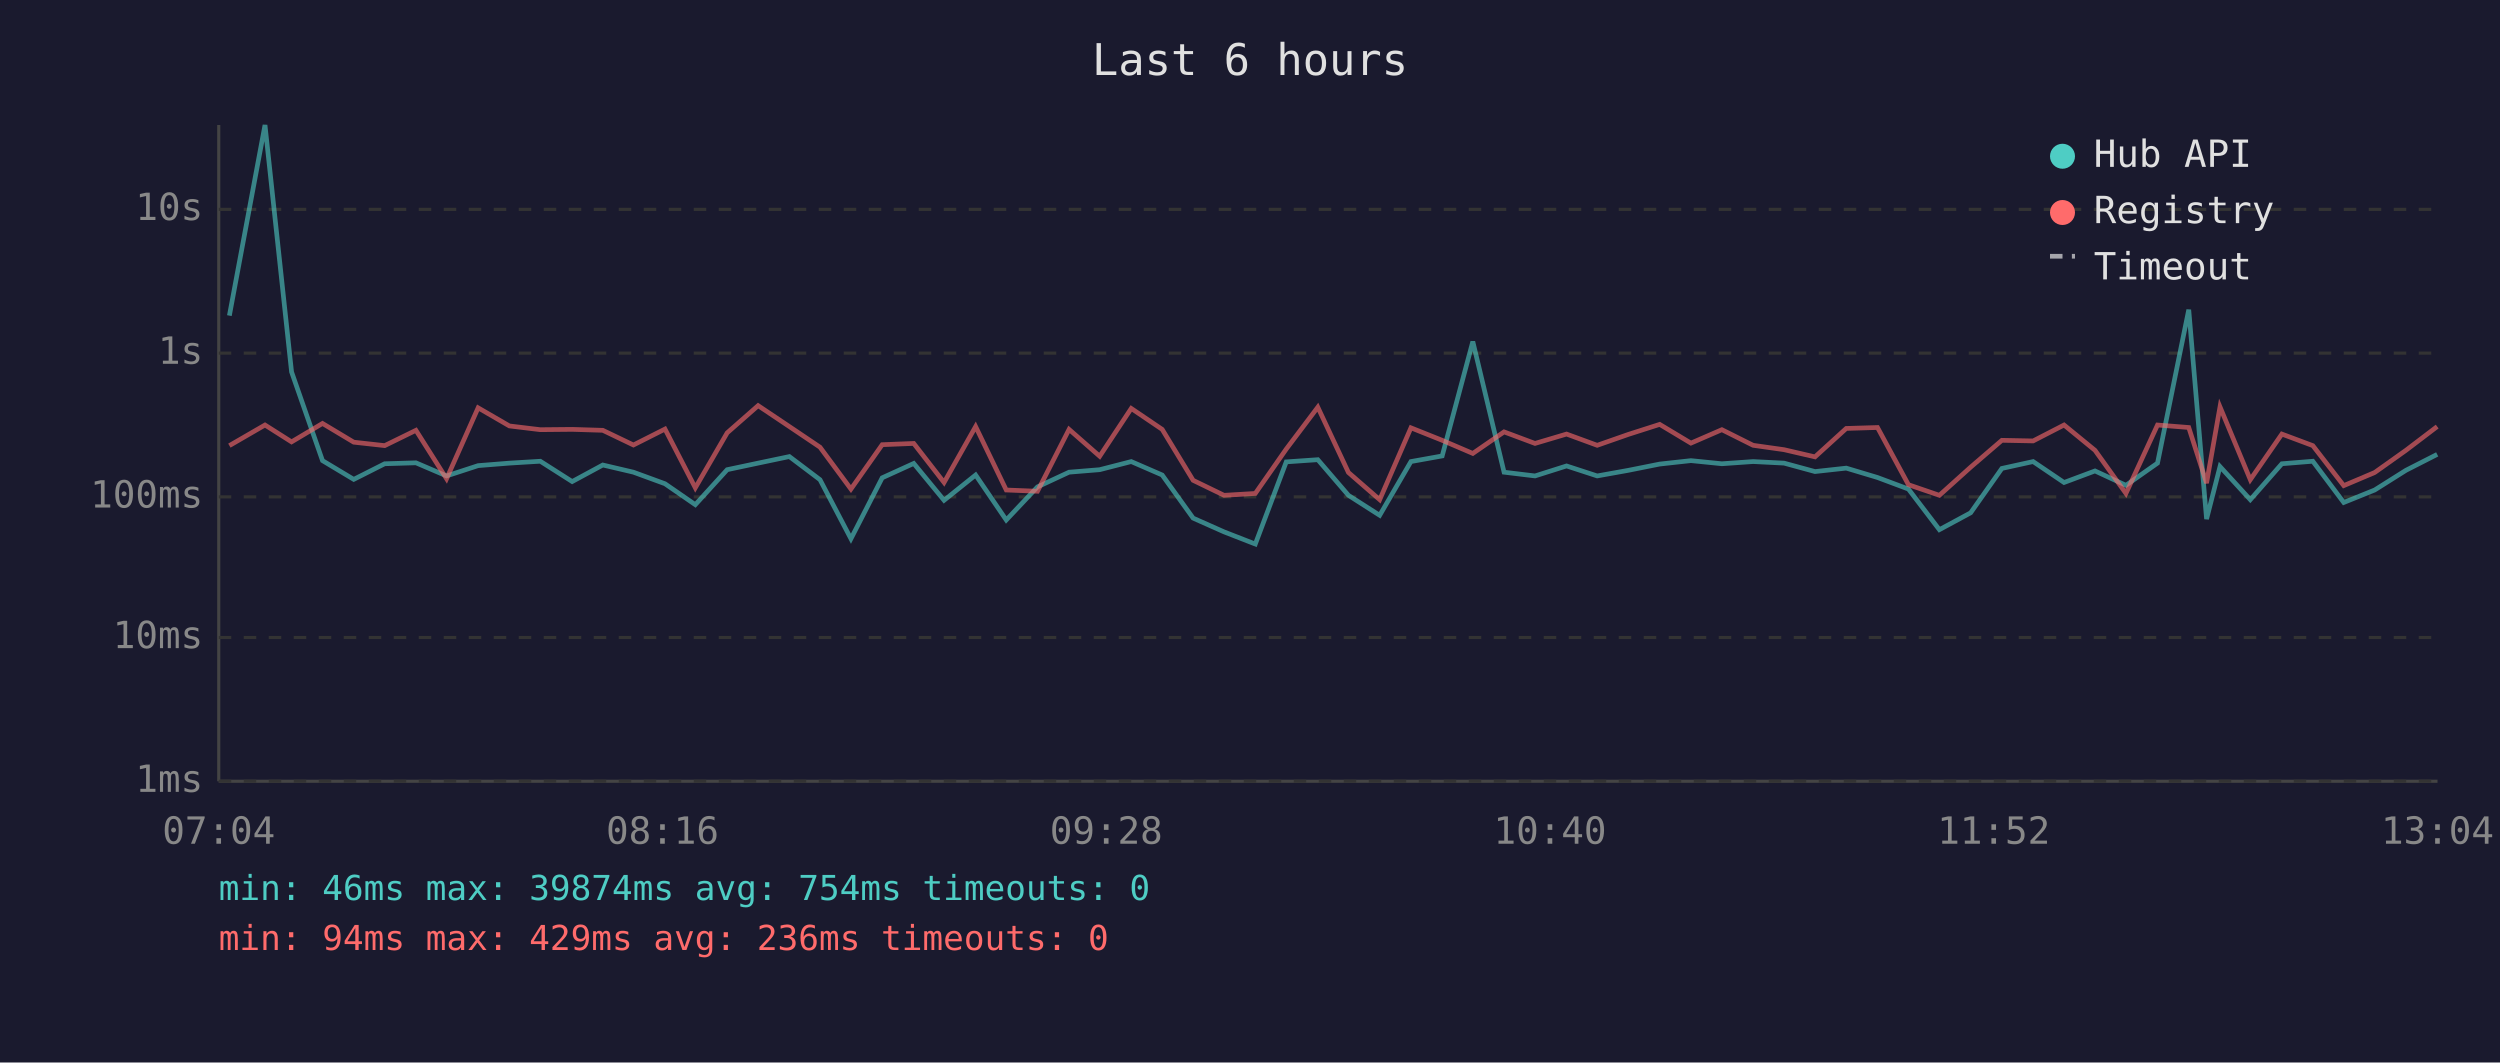
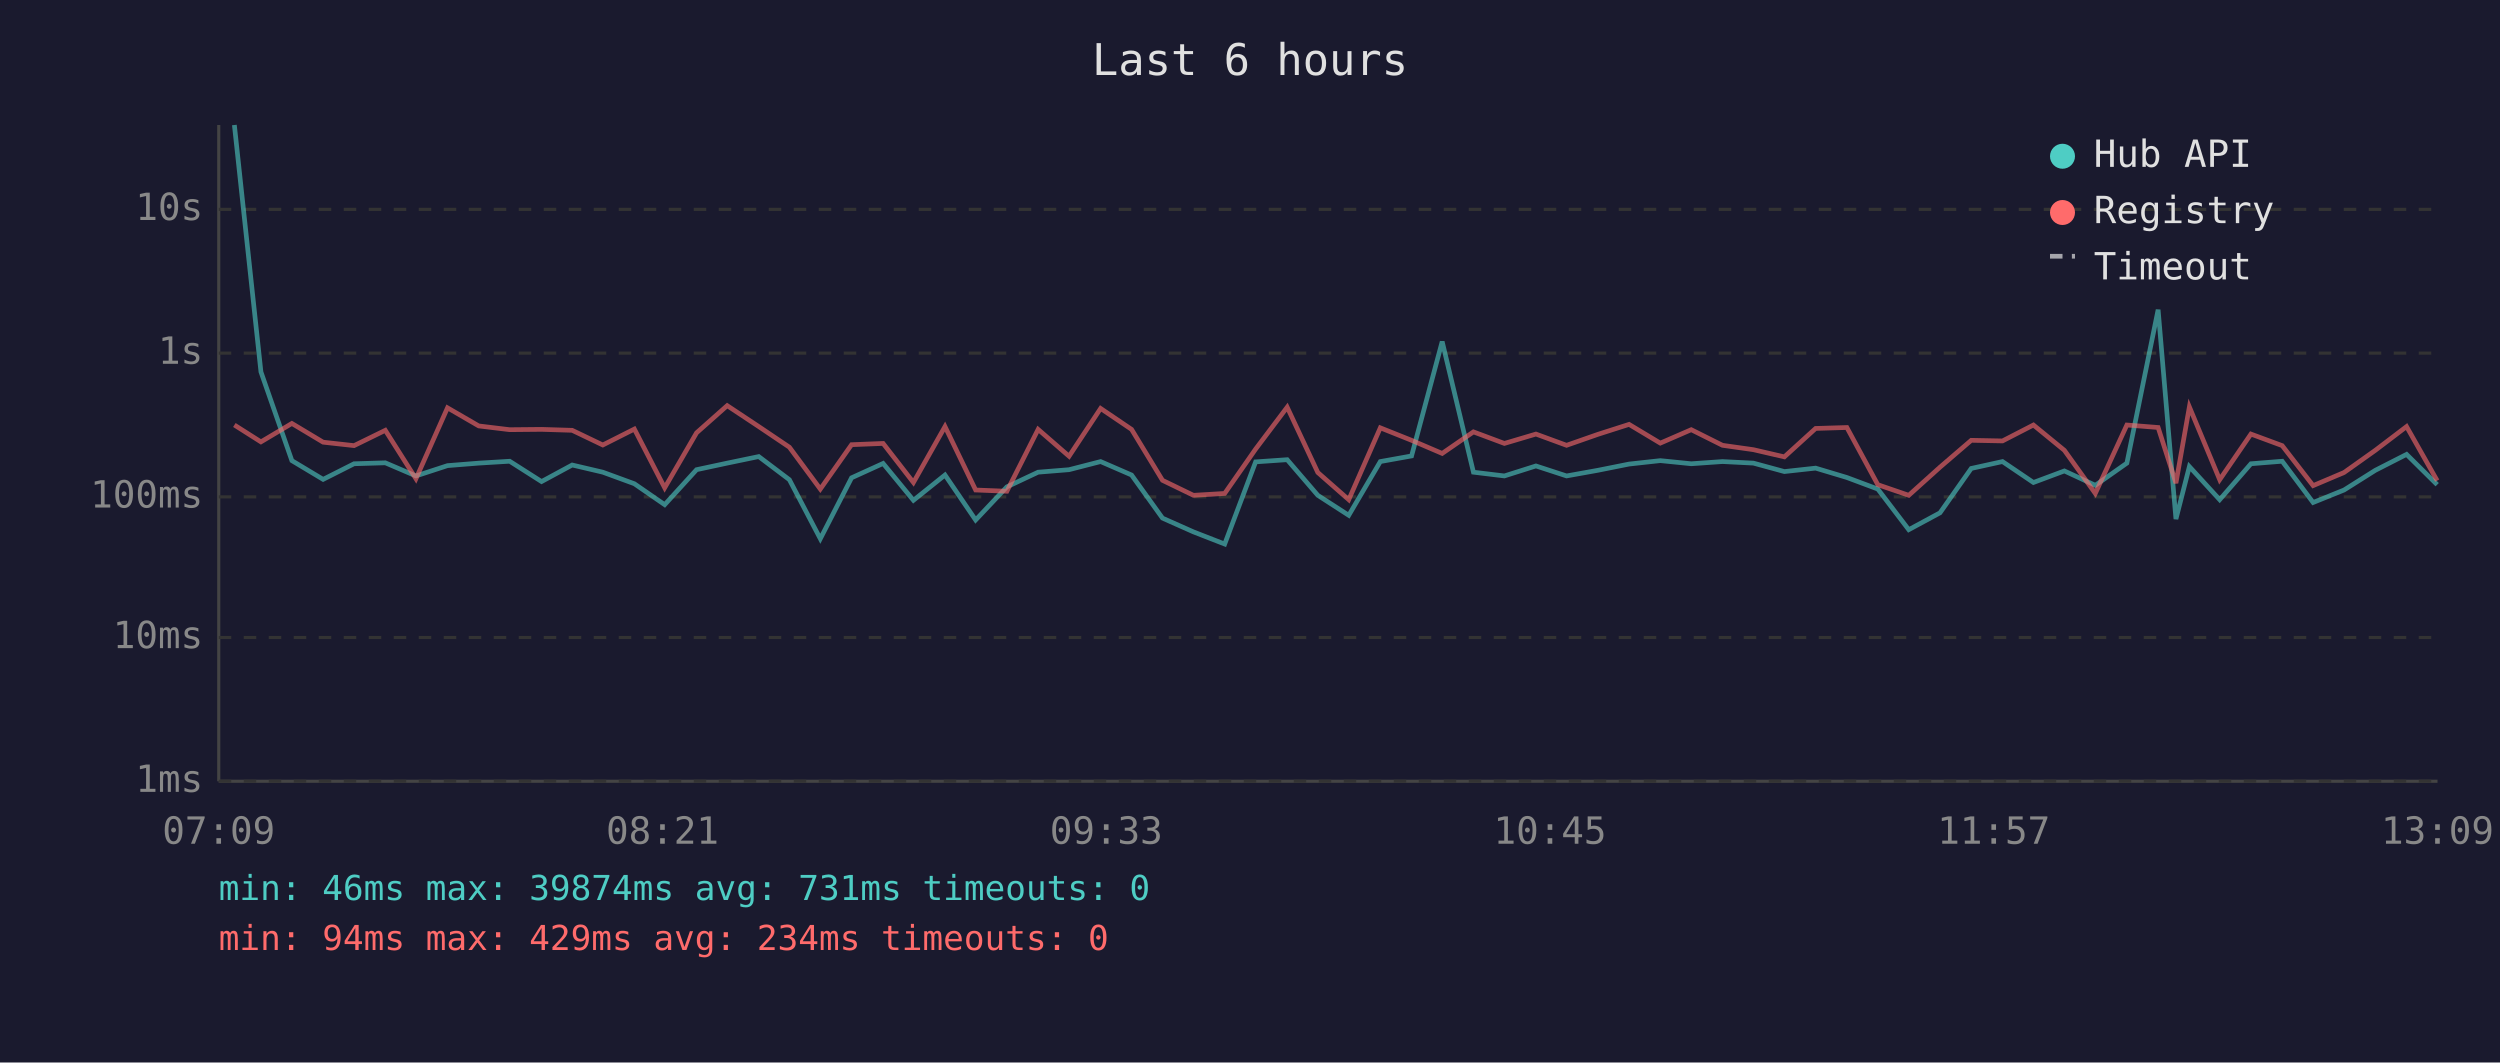
<svg xmlns="http://www.w3.org/2000/svg" viewBox="0 0 800 340" font-family="monospace" font-size="12">
  <rect width="800" height="340" fill="#1a1a2e" />
  <text x="400" y="24" fill="#e0e0e0" font-size="14" text-anchor="middle">Last 6 hours</text>
  <line x1="70" y1="40" x2="70" y2="250" stroke="#444" stroke-width="1" />
  <line x1="70" y1="250" x2="780" y2="250" stroke="#444" stroke-width="1" />
  <line x1="70" y1="250" x2="780" y2="250" stroke="#333" stroke-width="1" stroke-dasharray="4" />
  <text x="65" y="250" fill="#888" text-anchor="end" dominant-baseline="middle">1ms</text>
  <line x1="70" y1="204" x2="780" y2="204" stroke="#333" stroke-width="1" stroke-dasharray="4" />
  <text x="65" y="204" fill="#888" text-anchor="end" dominant-baseline="middle">10ms</text>
  <line x1="70" y1="159" x2="780" y2="159" stroke="#333" stroke-width="1" stroke-dasharray="4" />
  <text x="65" y="159" fill="#888" text-anchor="end" dominant-baseline="middle">100ms</text>
  <line x1="70" y1="113" x2="780" y2="113" stroke="#333" stroke-width="1" stroke-dasharray="4" />
  <text x="65" y="113" fill="#888" text-anchor="end" dominant-baseline="middle">1s</text>
  <line x1="70" y1="67" x2="780" y2="67" stroke="#333" stroke-width="1" stroke-dasharray="4" />
  <text x="65" y="67" fill="#888" text-anchor="end" dominant-baseline="middle">10s</text>
-   <text x="70" y="270" fill="#888" text-anchor="middle">07:04</text>
-   <text x="212" y="270" fill="#888" text-anchor="middle">08:16</text>
-   <text x="354" y="270" fill="#888" text-anchor="middle">09:28</text>
-   <text x="496" y="270" fill="#888" text-anchor="middle">10:40</text>
-   <text x="638" y="270" fill="#888" text-anchor="middle">11:52</text>
-   <text x="780" y="270" fill="#888" text-anchor="middle">13:04</text>
-   <polyline points="73.4,101.0 84.8,40.0 93.3,119.0 103.2,147.4 113.2,153.4 123.1,148.4 133.1,148.1 142.9,152.3 153.0,149.0 163.0,148.2 172.9,147.6 183.1,154.1 192.9,148.8 202.7,151.1 212.8,154.8 222.5,161.5 232.7,150.3 242.6,148.2 252.6,146.1 262.4,153.5 272.3,172.4 282.3,152.9 292.4,148.3 302.1,160.1 312.2,152.0 322.0,166.4 332.0,155.8 342.1,151.1 351.9,150.3 362.0,147.7 371.9,152.0 381.8,165.8 391.7,170.2 401.7,174.1 411.6,147.8 421.7,147.1 431.5,158.5 441.5,164.9 451.5,147.7 461.5,145.9 471.3,109.3 481.3,151.1 491.2,152.3 501.3,149.1 511.1,152.3 521.1,150.5 531.1,148.5 541.1,147.4 551.0,148.4 561.0,147.7 570.9,148.2 580.8,150.9 590.8,149.8 600.8,152.8 610.7,156.5 620.6,169.5 630.6,164.1 640.6,149.9 650.6,147.7 660.5,154.4 670.4,150.7 680.3,155.3 690.4,148.2 700.4,99.1 706.1,166.1 710.4,149.3 720.1,159.9 730.2,148.4 740.1,147.6 750.0,160.8 759.9,156.8 769.9,150.5 779.9,145.4" fill="none" stroke="#4ecdc4" stroke-width="1.5" opacity="0.6" />
-   <polyline points="73.4,142.6 84.8,136.0 93.3,141.4 103.2,135.5 113.2,141.5 123.1,142.6 133.1,137.7 142.9,153.2 153.0,130.5 163.0,136.3 172.9,137.5 183.1,137.4 192.9,137.7 202.7,142.4 212.8,137.3 222.5,156.1 232.7,138.5 242.6,129.8 252.6,136.5 262.4,143.1 272.3,156.5 282.3,142.3 292.4,141.9 302.1,154.4 312.2,136.5 322.0,156.8 332.0,157.2 342.1,137.4 351.9,146.0 362.0,130.7 371.9,137.4 381.8,153.7 391.7,158.5 401.7,157.9 411.6,143.7 421.7,130.3 431.5,151.2 441.5,159.9 451.5,136.9 461.5,140.9 471.3,145.1 481.3,138.2 491.2,141.9 501.3,138.9 511.1,142.5 521.1,139.0 531.1,135.8 541.1,141.8 551.0,137.5 561.0,142.5 570.9,143.9 580.8,146.2 590.8,137.1 600.8,136.8 610.7,155.1 620.6,158.5 630.6,149.5 640.6,140.9 650.6,141.1 660.5,136.0 670.4,144.1 680.3,157.9 690.4,136.0 700.4,136.8 706.1,154.6 710.4,130.2 720.1,153.5 730.2,138.9 740.1,142.6 750.0,155.4 759.9,151.2 769.9,144.1 779.9,136.5" fill="none" stroke="#ff6b6b" stroke-width="1.5" opacity="0.6" />
+   <text x="70" y="270" fill="#888" text-anchor="middle">07:09</text>
+   <text x="212" y="270" fill="#888" text-anchor="middle">08:21</text>
+   <text x="354" y="270" fill="#888" text-anchor="middle">09:33</text>
+   <text x="496" y="270" fill="#888" text-anchor="middle">10:45</text>
+   <text x="638" y="270" fill="#888" text-anchor="middle">11:57</text>
+   <text x="780" y="270" fill="#888" text-anchor="middle">13:09</text>
+   <polyline points="75.0,40.0 83.5,119.0 93.4,147.4 103.4,153.4 113.3,148.4 123.3,148.1 133.1,152.3 143.2,149.0 153.2,148.2 163.1,147.6 173.3,154.1 183.1,148.8 192.9,151.1 203.0,154.8 212.7,161.5 222.9,150.3 232.7,148.2 242.8,146.1 252.6,153.5 262.5,172.4 272.5,152.9 282.6,148.3 292.3,160.1 302.4,152.0 312.2,166.4 322.2,155.8 332.2,151.1 342.1,150.3 352.2,147.7 362.1,152.0 372.0,165.8 381.9,170.2 391.9,174.1 401.8,147.8 411.9,147.1 421.7,158.5 431.6,164.9 441.7,147.7 451.7,145.9 461.5,109.3 471.5,151.1 481.4,152.3 491.5,149.1 501.3,152.3 511.3,150.5 521.3,148.5 531.3,147.4 541.2,148.4 551.2,147.7 561.1,148.2 571.0,150.9 581.0,149.8 591.0,152.8 600.9,156.5 610.8,169.5 620.8,164.1 630.8,149.9 640.8,147.7 650.7,154.4 660.6,150.7 670.5,155.3 680.6,148.2 690.6,99.1 696.3,166.1 700.6,149.3 710.3,159.9 720.3,148.4 730.3,147.6 740.2,160.8 750.1,156.8 760.1,150.5 770.1,145.4 779.9,155.1" fill="none" stroke="#4ecdc4" stroke-width="1.5" opacity="0.6" />
+   <polyline points="75.0,136.0 83.5,141.4 93.4,135.5 103.4,141.5 113.3,142.6 123.3,137.7 133.1,153.2 143.2,130.5 153.2,136.3 163.1,137.5 173.3,137.4 183.1,137.7 192.9,142.4 203.0,137.3 212.7,156.1 222.9,138.5 232.7,129.8 242.8,136.5 252.6,143.1 262.5,156.5 272.5,142.3 282.6,141.9 292.3,154.4 302.4,136.5 312.2,156.8 322.2,157.2 332.2,137.4 342.1,146.0 352.2,130.7 362.1,137.4 372.0,153.7 381.9,158.5 391.9,157.9 401.8,143.7 411.9,130.3 421.7,151.2 431.6,159.9 441.7,136.9 451.7,140.9 461.5,145.1 471.5,138.2 481.4,141.9 491.5,138.9 501.3,142.5 511.3,139.0 521.3,135.8 531.3,141.8 541.2,137.5 551.2,142.5 561.1,143.9 571.0,146.2 581.0,137.1 591.0,136.8 600.9,155.1 610.8,158.5 620.8,149.5 630.8,140.9 640.8,141.1 650.7,136.0 660.6,144.1 670.5,157.9 680.6,136.0 690.6,136.8 696.3,154.6 700.6,130.2 710.3,153.5 720.3,138.9 730.3,142.6 740.2,155.4 750.1,151.2 760.1,144.1 770.1,136.5 779.9,153.8" fill="none" stroke="#ff6b6b" stroke-width="1.5" opacity="0.6" />
  <circle cx="660" cy="50" r="4" fill="#4ecdc4" />
  <text x="670" y="50" fill="#e0e0e0" dominant-baseline="middle">Hub API</text>
  <circle cx="660" cy="68" r="4" fill="#ff6b6b" />
  <text x="670" y="68" fill="#e0e0e0" dominant-baseline="middle">Registry</text>
  <line x1="656" y1="82" x2="664" y2="82" stroke="#e0e0e0" stroke-width="1.5" stroke-dasharray="4,3" opacity="0.7" />
  <text x="670" y="86" fill="#e0e0e0" dominant-baseline="middle">Timeout</text>
-   <text x="70" y="288" fill="#4ecdc4" font-size="11">min: 46ms  max: 39874ms  avg: 754ms  timeouts: 0</text>
-   <text x="70" y="304" fill="#ff6b6b" font-size="11">min: 94ms  max: 429ms  avg: 236ms  timeouts: 0</text>
+   <text x="70" y="288" fill="#4ecdc4" font-size="11">min: 46ms  max: 39874ms  avg: 731ms  timeouts: 0</text>
+   <text x="70" y="304" fill="#ff6b6b" font-size="11">min: 94ms  max: 429ms  avg: 234ms  timeouts: 0</text>
</svg>
